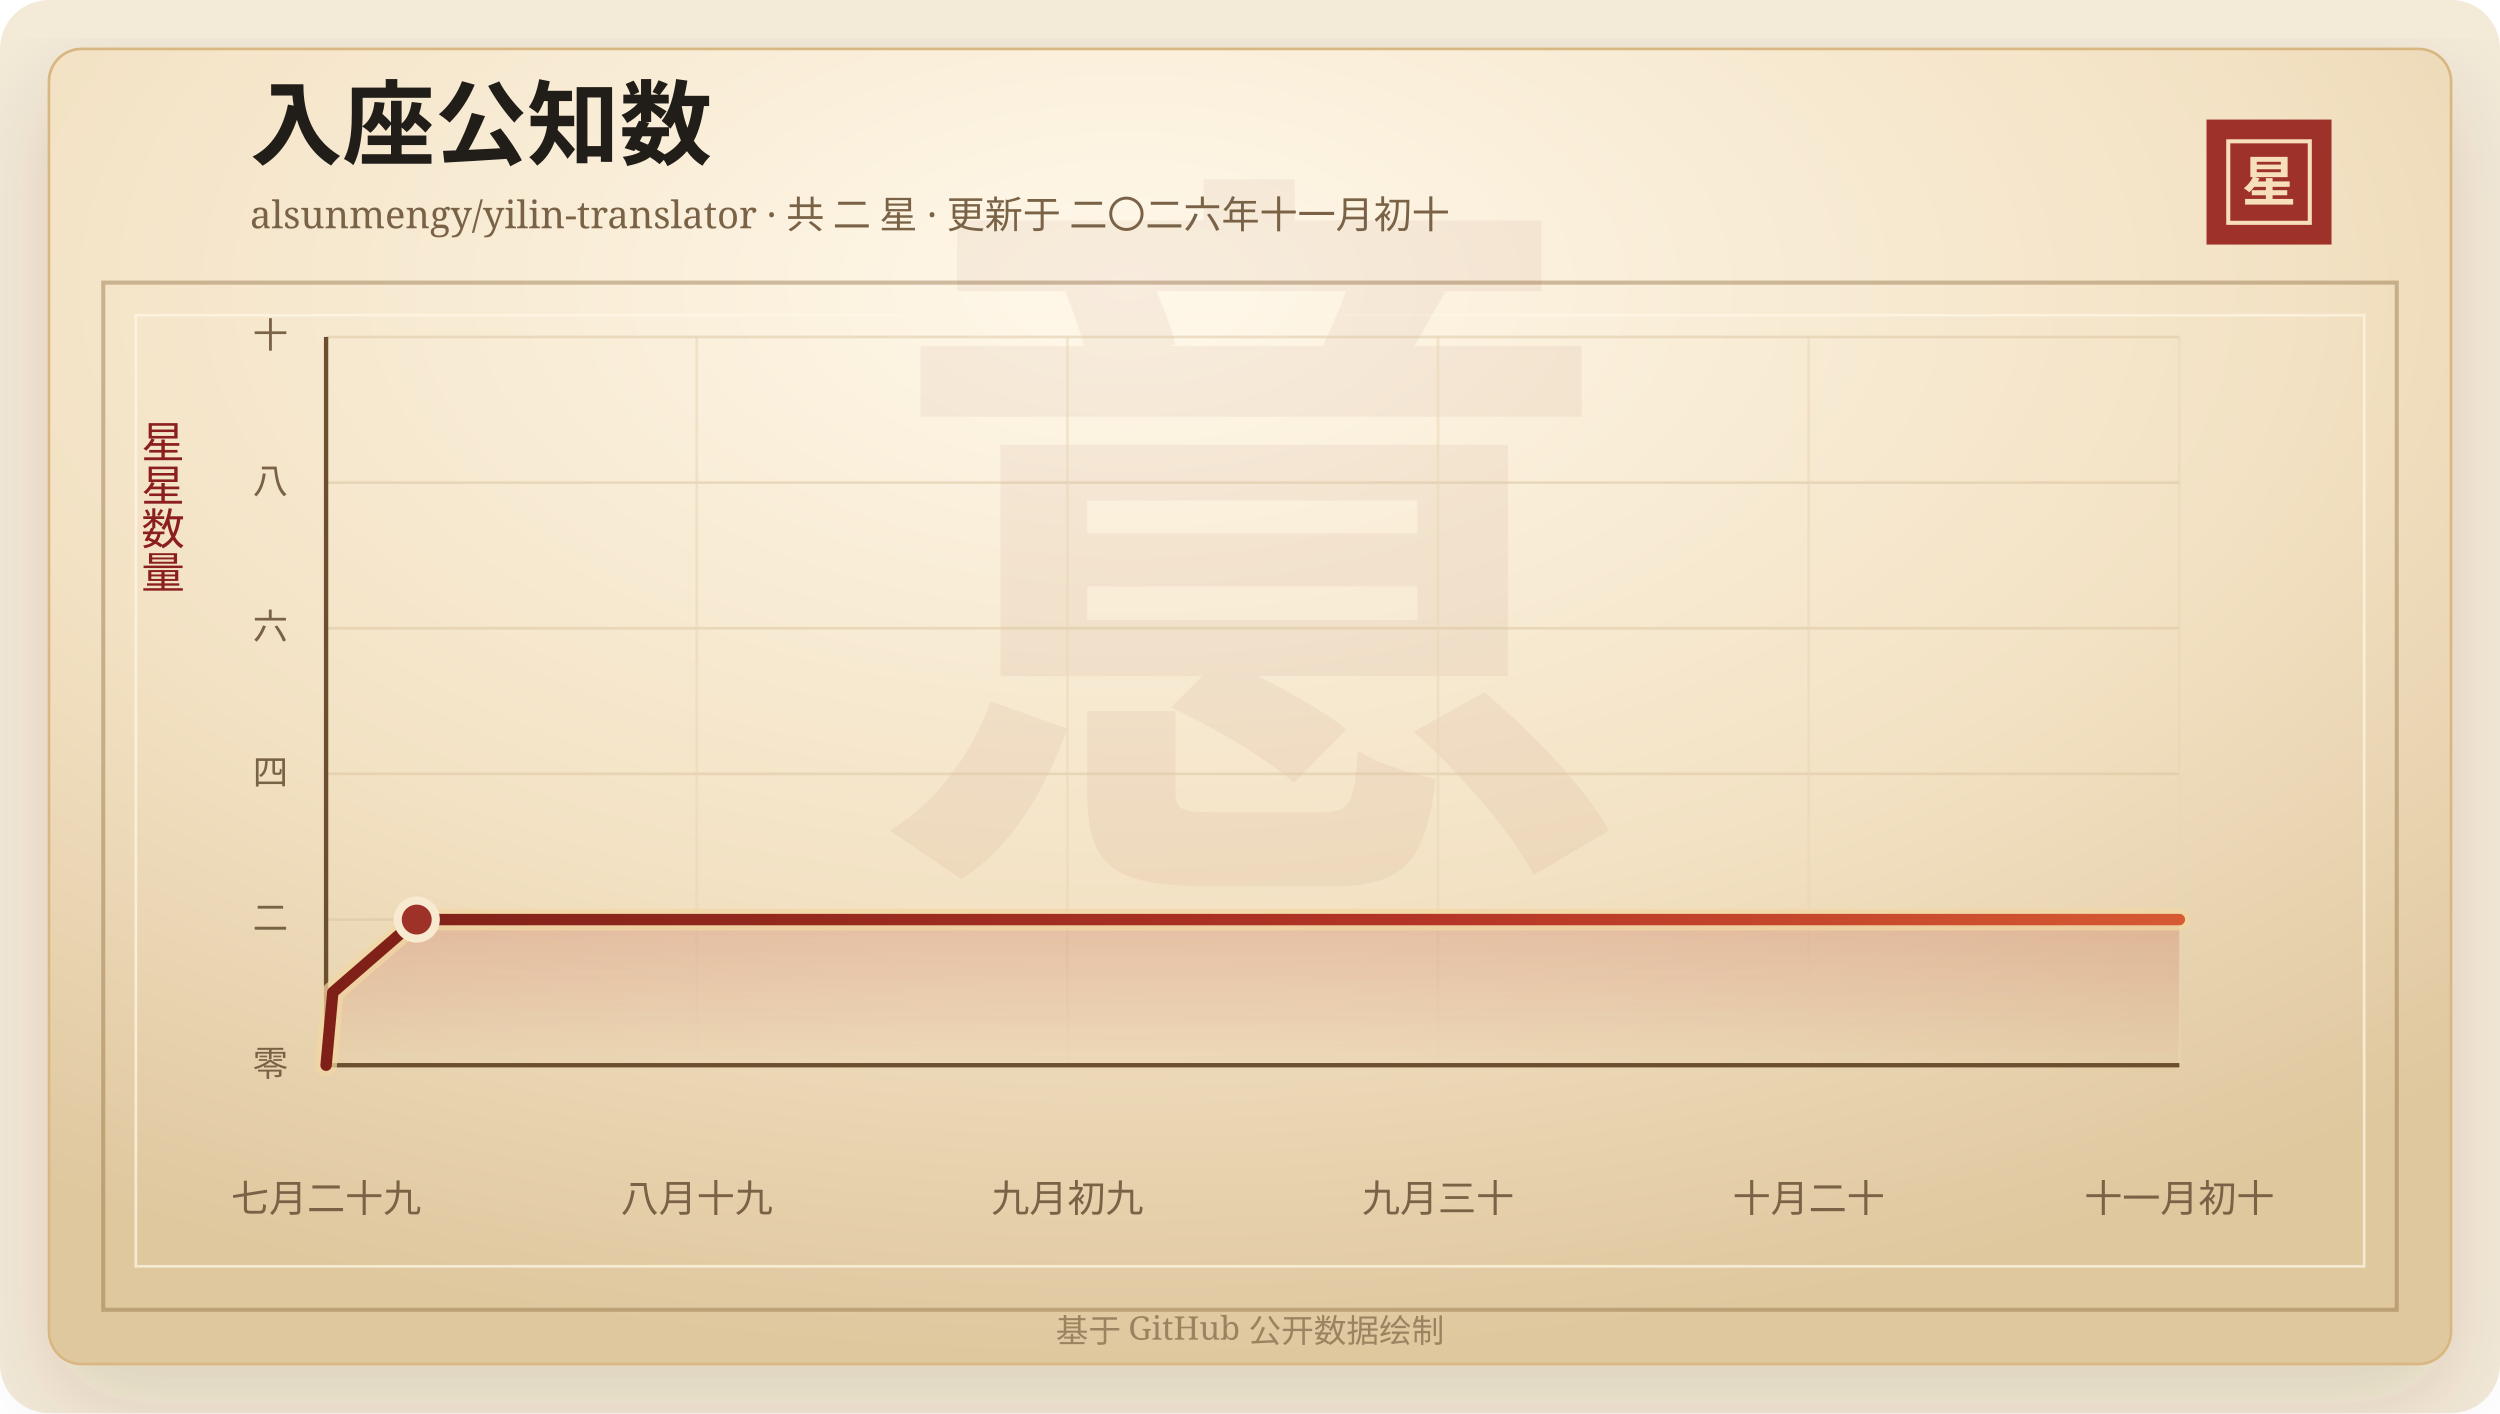
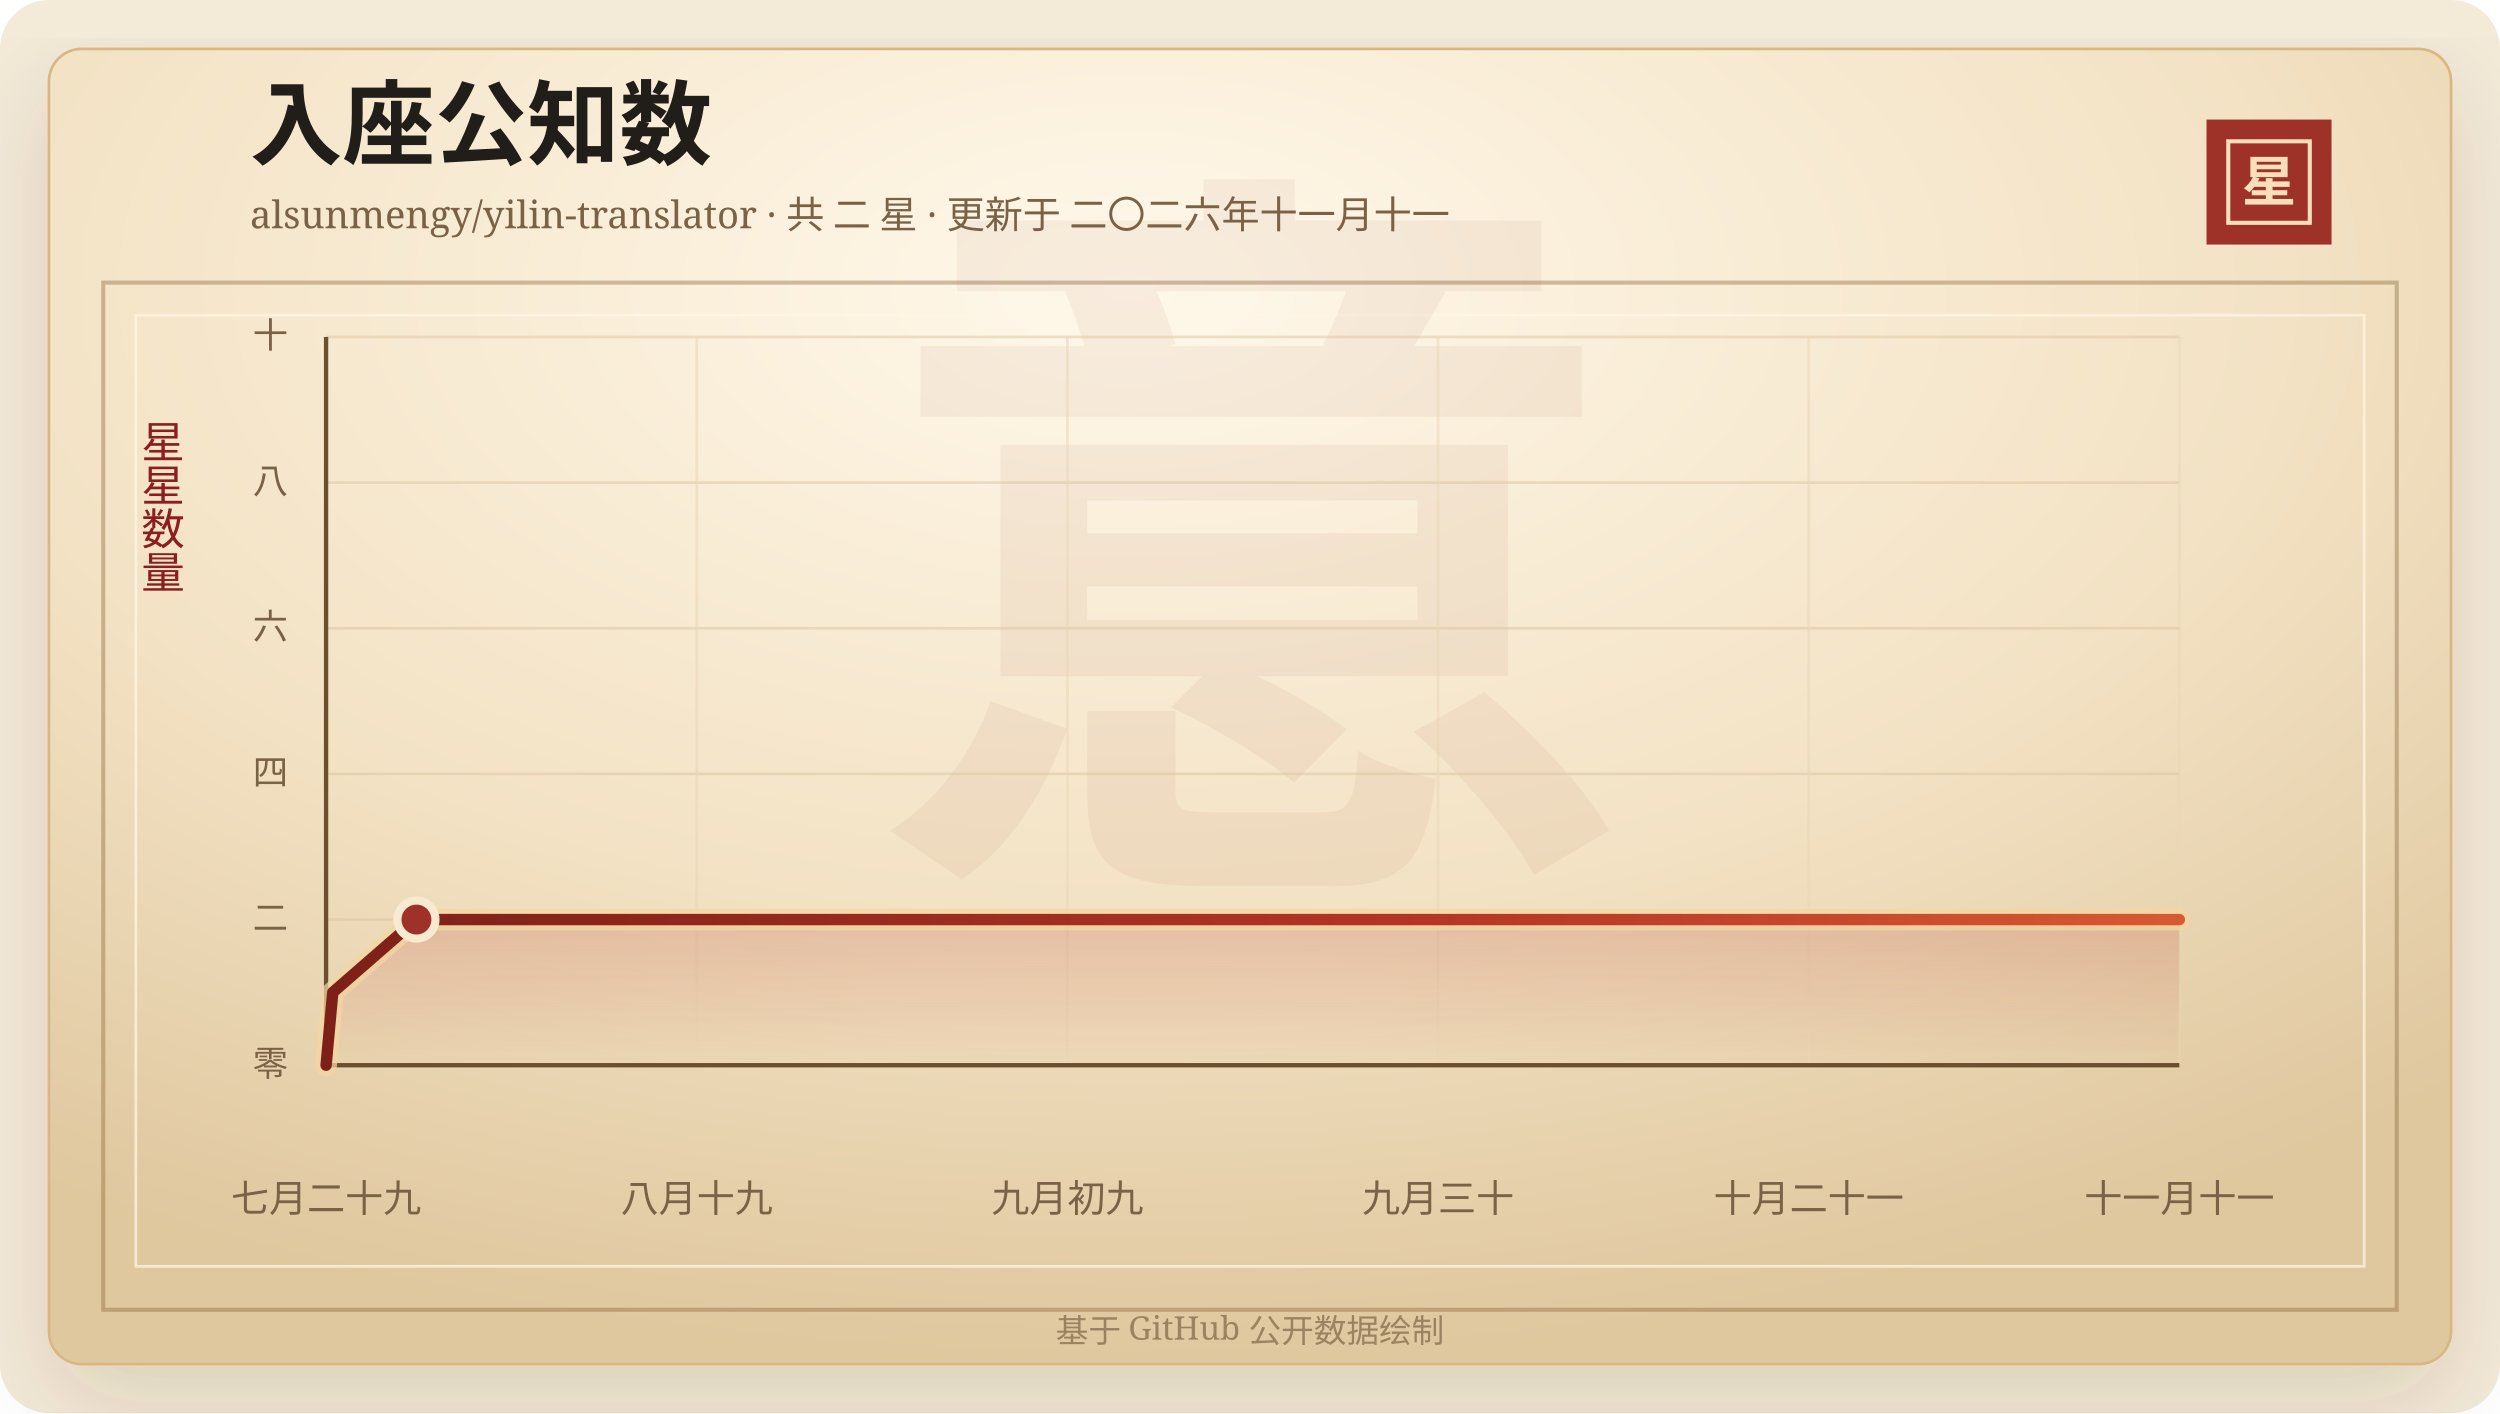
<svg xmlns="http://www.w3.org/2000/svg" width="920" height="520" viewBox="0 0 920 520" role="img" aria-labelledby="title desc">
  <defs>
    <linearGradient id="line" x1="0" x2="1" y1="0" y2="0">
      <stop offset="0%" stop-color="#7d2017" />
      <stop offset="58%" stop-color="#b33426" />
      <stop offset="100%" stop-color="#d65a32" />
    </linearGradient>
    <linearGradient id="area" x1="0" x2="0" y1="0" y2="1">
      <stop offset="0%" stop-color="#b33426" stop-opacity="0.2" />
      <stop offset="100%" stop-color="#b33426" stop-opacity="0" />
    </linearGradient>
    <radialGradient id="paper" cx="45%" cy="18%" r="82%">
      <stop offset="0%" stop-color="#fff8ea" />
      <stop offset="58%" stop-color="#f3e2c4" />
      <stop offset="100%" stop-color="#dfc79e" />
    </radialGradient>
    <filter id="shadow" x="-20%" y="-20%" width="140%" height="140%">
      <feDropShadow dx="0" dy="14" stdDeviation="18" flood-color="#3b2a20" flood-opacity="0.14" />
    </filter>
  </defs>
  <rect width="920" height="520" rx="18" fill="#f4ead8" />
  <rect x="18" y="18" width="884" height="484" rx="12" fill="url(#paper)" stroke="#d8b783" filter="url(#shadow)" />
  <rect x="38" y="104" width="844" height="378" fill="none" stroke="#8c6b3f" stroke-opacity="0.42" stroke-width="1.5" />
  <rect x="50" y="116" width="820" height="350" fill="none" stroke="#fff7e5" stroke-opacity="0.72" />
  <text x="460" y="304" text-anchor="middle" fill="#8c342a" fill-opacity="0.06" font-family="Songti SC, STSong, SimSun, serif" font-size="280" font-weight="700">意</text>
  <text x="92" y="58" fill="#211d18" font-family="Songti SC, STSong, SimSun, serif" font-size="34" font-weight="700">入座公知数</text>
-   <text x="92" y="84" fill="#7a6247" font-family="Songti SC, STSong, SimSun, serif" font-size="14.0">alsunmengy/yilin-translator · 共 二 星 · 更新于 二〇二六年十一月初十</text>
+   <text x="92" y="84" fill="#7a6247" font-family="Songti SC, STSong, SimSun, serif" font-size="14.0">alsunmengy/yilin-translator · 共 二 星 · 更新于 二〇二六年十一月十一</text>
  <rect x="812" y="44" width="46" height="46" fill="#9e3228" />
  <rect x="820" y="52" width="30" height="30" fill="none" stroke="#f6dfba" stroke-width="1.5" />
  <text x="835" y="74" text-anchor="middle" fill="#f6dfba" font-family="Songti SC, STSong, SimSun, serif" font-size="20" font-weight="700">星</text>
  <text x="60" y="166" text-anchor="middle" fill="#8b1e1e" font-family="Songti SC, STSong, SimSun, serif" font-size="16" writing-mode="vertical-rl">星星数量</text>
  <line x1="120" y1="392.00" x2="802" y2="392.00" stroke="#d9c29e" stroke-opacity="0.48" />
  <text x="106" y="396.00" text-anchor="end" fill="#7a6247" font-family="Songti SC, STSong, SimSun, serif" font-size="13">零</text>
  <line x1="120" y1="338.40" x2="802" y2="338.40" stroke="#d9c29e" stroke-opacity="0.48" />
  <text x="106" y="342.40" text-anchor="end" fill="#7a6247" font-family="Songti SC, STSong, SimSun, serif" font-size="13">二</text>
  <line x1="120" y1="284.80" x2="802" y2="284.80" stroke="#d9c29e" stroke-opacity="0.48" />
  <text x="106" y="288.80" text-anchor="end" fill="#7a6247" font-family="Songti SC, STSong, SimSun, serif" font-size="13">四</text>
  <line x1="120" y1="231.20" x2="802" y2="231.20" stroke="#d9c29e" stroke-opacity="0.48" />
  <text x="106" y="235.20" text-anchor="end" fill="#7a6247" font-family="Songti SC, STSong, SimSun, serif" font-size="13">六</text>
  <line x1="120" y1="177.60" x2="802" y2="177.60" stroke="#d9c29e" stroke-opacity="0.48" />
  <text x="106" y="181.60" text-anchor="end" fill="#7a6247" font-family="Songti SC, STSong, SimSun, serif" font-size="13">八</text>
  <line x1="120" y1="124.00" x2="802" y2="124.00" stroke="#d9c29e" stroke-opacity="0.48" />
  <text x="106" y="128.00" text-anchor="end" fill="#7a6247" font-family="Songti SC, STSong, SimSun, serif" font-size="13">十</text>
  <line x1="120.00" y1="124" x2="120.00" y2="392" stroke="#ead6b7" stroke-opacity="0.54" />
  <text x="120.00" y="446" text-anchor="middle" fill="#7a6247" font-family="Songti SC, STSong, SimSun, serif" font-size="14">七月二十九</text>
  <line x1="256.40" y1="124" x2="256.40" y2="392" stroke="#ead6b7" stroke-opacity="0.54" />
  <text x="256.40" y="446" text-anchor="middle" fill="#7a6247" font-family="Songti SC, STSong, SimSun, serif" font-size="14">八月十九</text>
  <line x1="392.80" y1="124" x2="392.80" y2="392" stroke="#ead6b7" stroke-opacity="0.54" />
  <text x="392.80" y="446" text-anchor="middle" fill="#7a6247" font-family="Songti SC, STSong, SimSun, serif" font-size="14">九月初九</text>
  <line x1="529.20" y1="124" x2="529.20" y2="392" stroke="#ead6b7" stroke-opacity="0.54" />
  <text x="529.20" y="446" text-anchor="middle" fill="#7a6247" font-family="Songti SC, STSong, SimSun, serif" font-size="14">九月三十</text>
  <line x1="665.60" y1="124" x2="665.60" y2="392" stroke="#ead6b7" stroke-opacity="0.54" />
-   <text x="665.60" y="446" text-anchor="middle" fill="#7a6247" font-family="Songti SC, STSong, SimSun, serif" font-size="14">十月二十</text>
+   <text x="665.60" y="446" text-anchor="middle" fill="#7a6247" font-family="Songti SC, STSong, SimSun, serif" font-size="14">十月二十一</text>
  <line x1="802.00" y1="124" x2="802.00" y2="392" stroke="#ead6b7" stroke-opacity="0.54" />
-   <text x="802.00" y="446" text-anchor="middle" fill="#7a6247" font-family="Songti SC, STSong, SimSun, serif" font-size="14">十一月初十</text>
+   <text x="802.00" y="446" text-anchor="middle" fill="#7a6247" font-family="Songti SC, STSong, SimSun, serif" font-size="14">十一月十一</text>
  <line x1="120" y1="392" x2="802" y2="392" stroke="#6c4f2e" stroke-width="1.6" />
  <line x1="120" y1="124" x2="120" y2="392" stroke="#6c4f2e" stroke-width="1.6" />
-   <polygon points="120.00,392.00 120.00,392.00 122.47,365.20 153.36,338.40 802.00,338.40 802.00,392.00" fill="url(#area)" />
-   <polyline points="120.00,392.00 122.47,365.20 153.36,338.40 802.00,338.40" fill="none" stroke="#f3d7a2" stroke-width="8" stroke-linecap="round" stroke-linejoin="round" opacity="0.72" />
-   <polyline points="120.00,392.00 122.47,365.20 153.36,338.40 802.00,338.40" fill="none" stroke="url(#line)" stroke-width="4.2" stroke-linecap="round" stroke-linejoin="round" />
-   <circle cx="153.36" cy="338.40" r="7" fill="#9e3228" stroke="#f7ead1" stroke-width="3" />
+   <polygon points="120.00,392.00 120.00,392.00 122.46,365.20 153.25,338.40 802.00,338.40 802.00,392.00" fill="url(#area)" />
+   <polyline points="120.00,392.00 122.46,365.20 153.25,338.40 802.00,338.40" fill="none" stroke="#f3d7a2" stroke-width="8" stroke-linecap="round" stroke-linejoin="round" opacity="0.72" />
+   <polyline points="120.00,392.00 122.46,365.20 153.25,338.40 802.00,338.40" fill="none" stroke="url(#line)" stroke-width="4.2" stroke-linecap="round" stroke-linejoin="round" />
+   <circle cx="153.25" cy="338.40" r="7" fill="#9e3228" stroke="#f7ead1" stroke-width="3" />
  <text x="460" y="494" text-anchor="middle" fill="#9b8361" font-family="Songti SC, STSong, SimSun, serif" font-size="12">基于 GitHub 公开数据绘制</text>
</svg>
